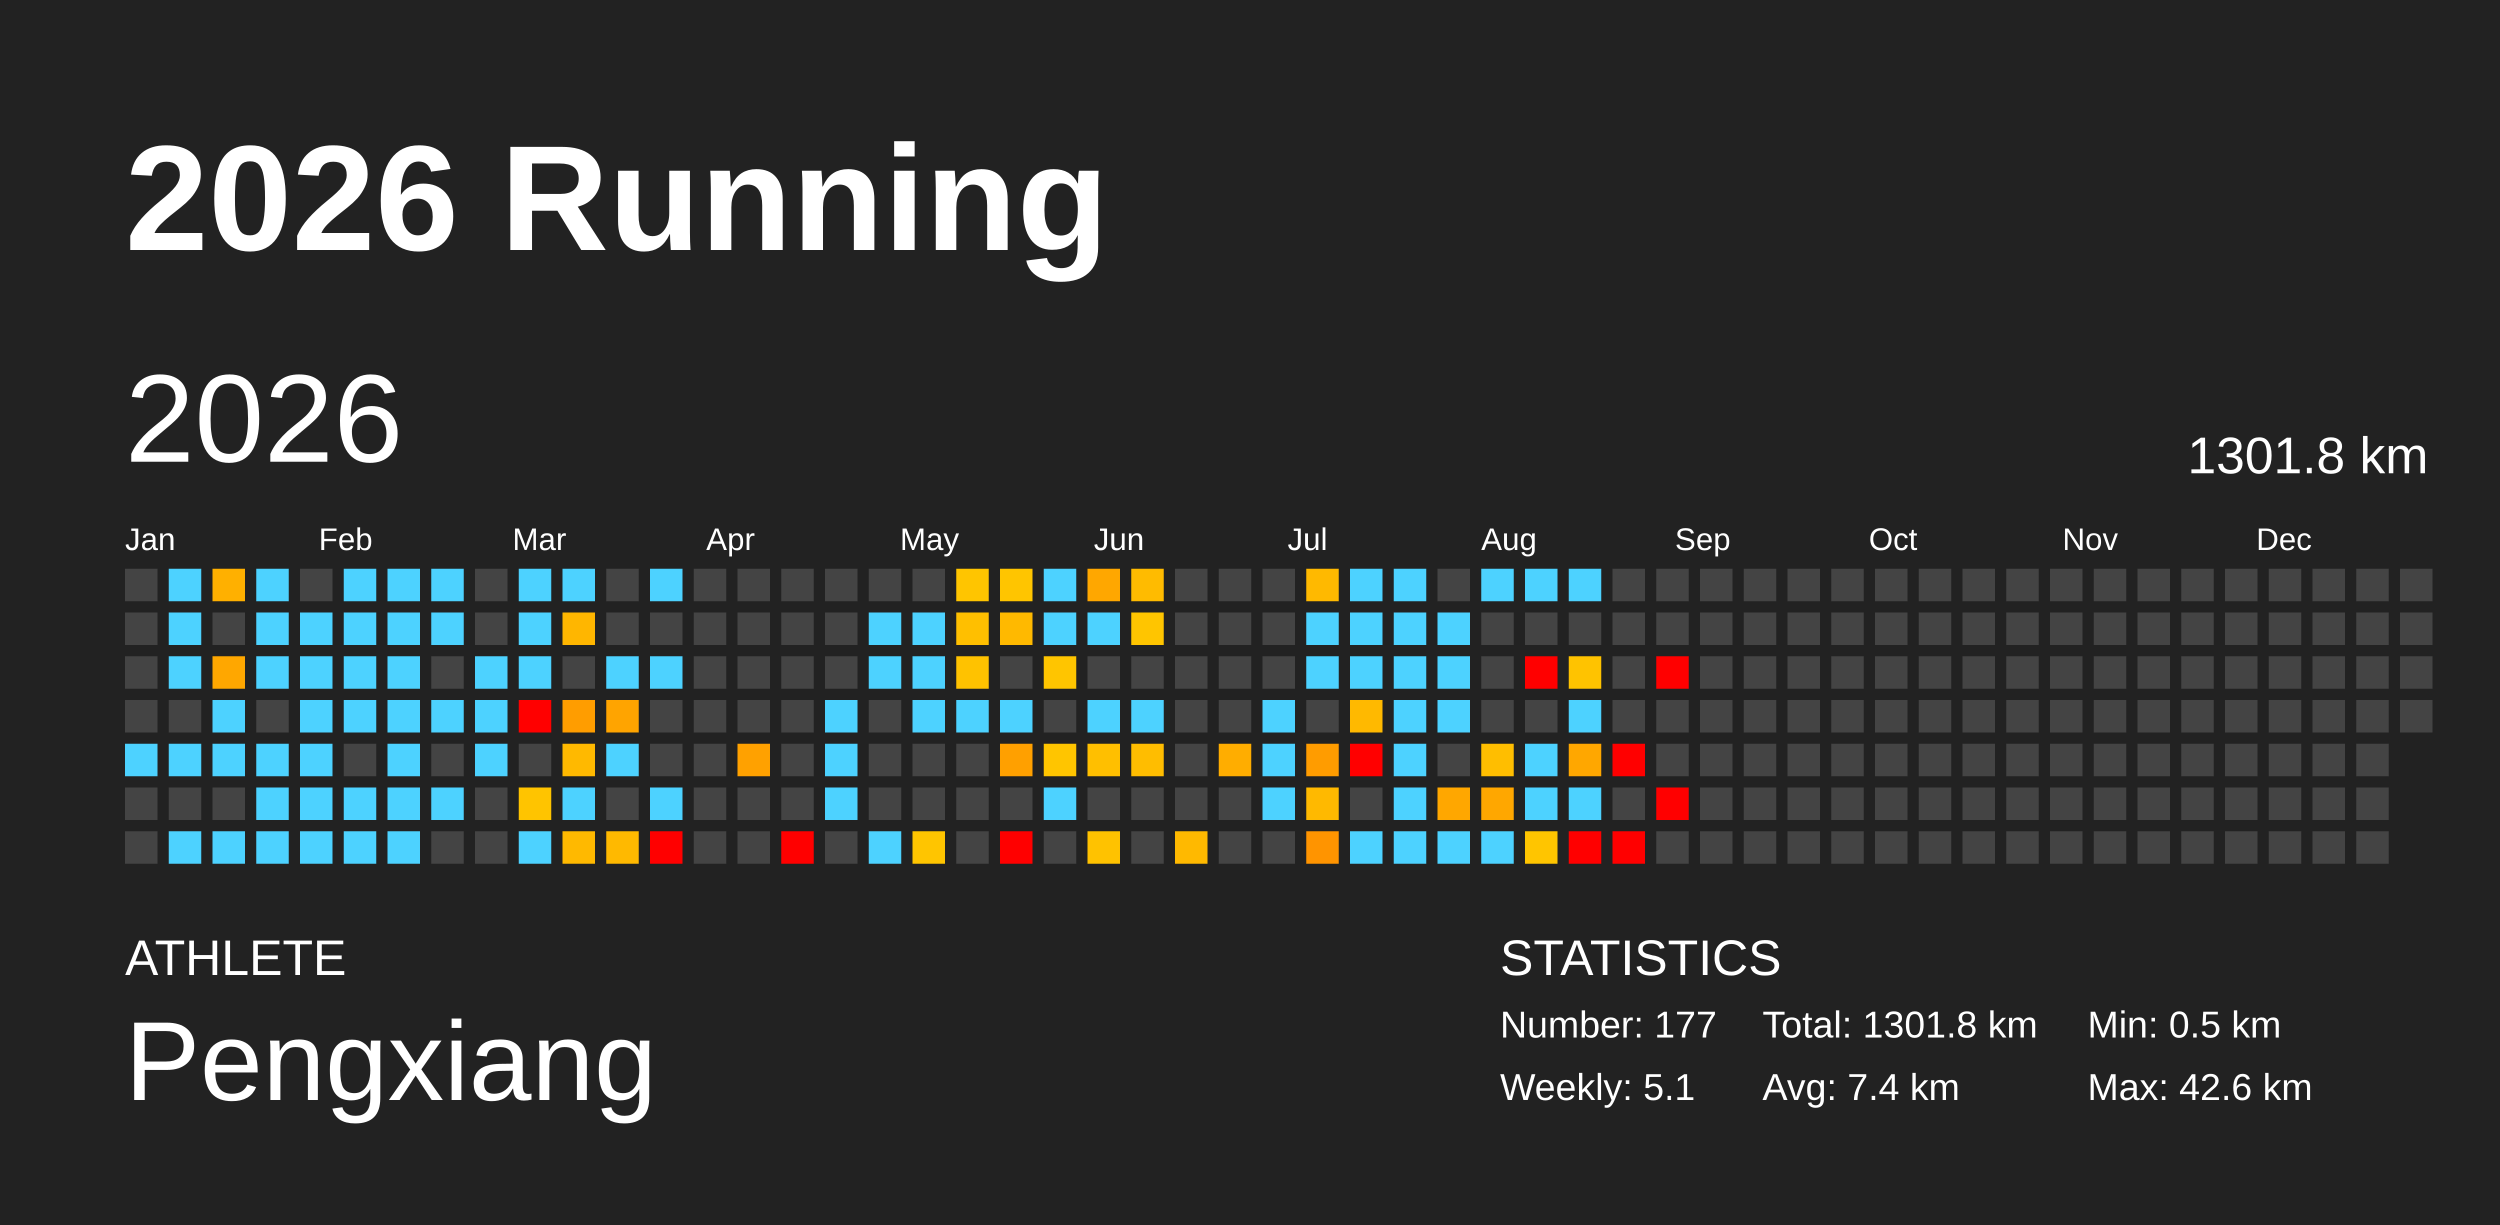
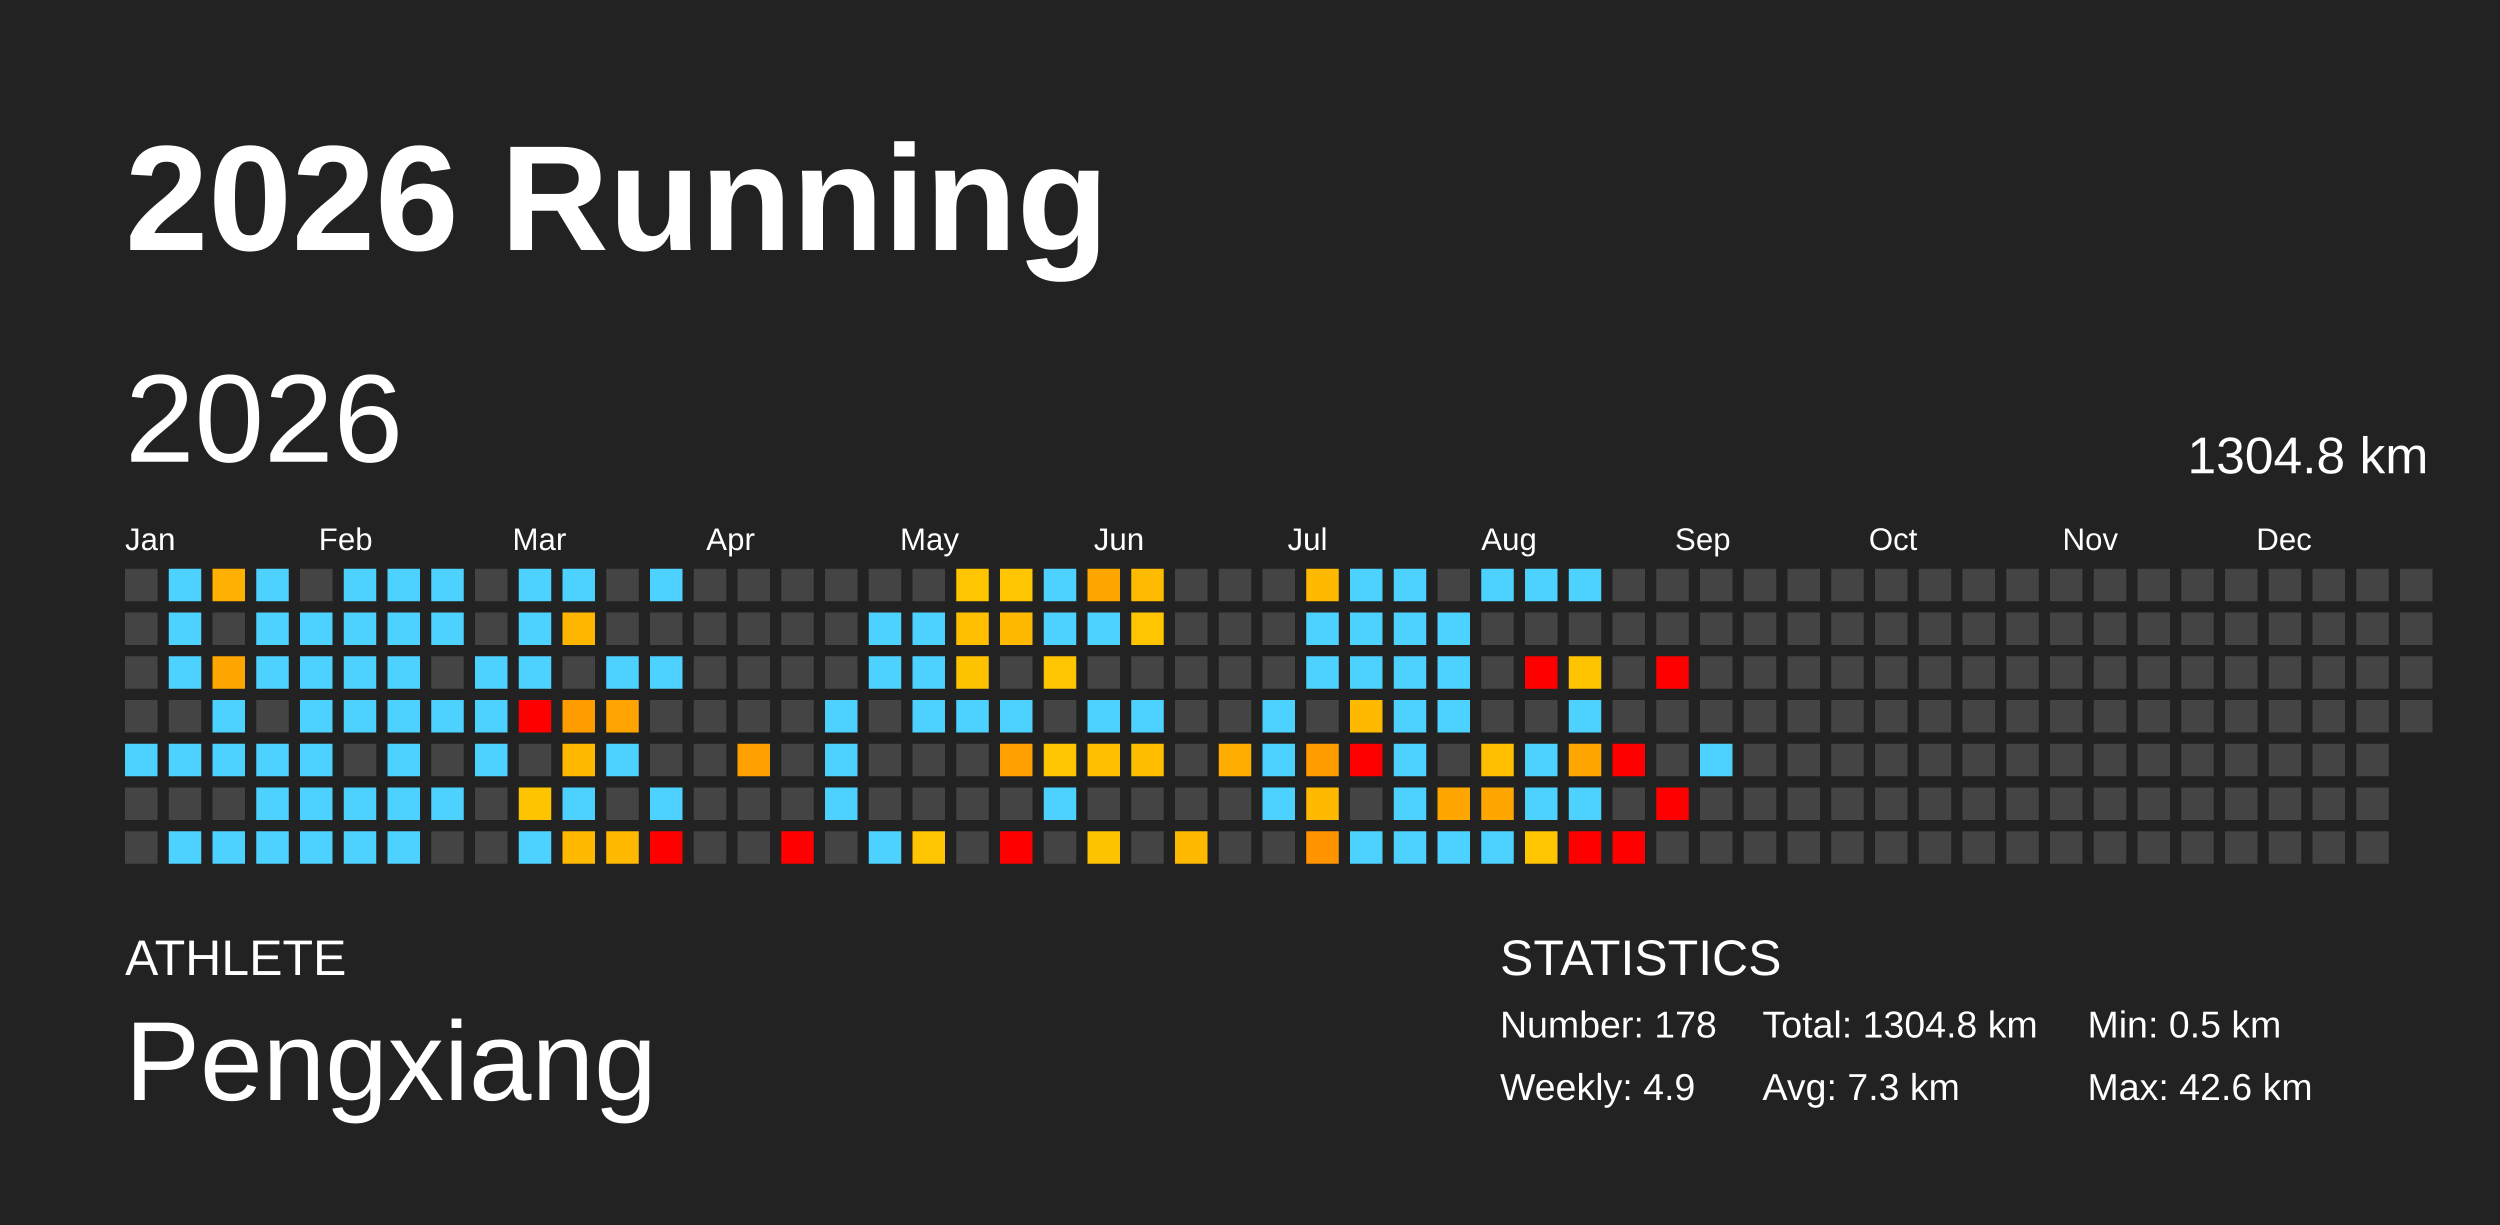
<svg xmlns="http://www.w3.org/2000/svg" baseProfile="full" height="98mm" version="1.1" viewBox="0,0,200,98" width="200mm">
  <defs />
  <rect fill="#222222" height="98" width="200" x="0" y="0" />
  <text fill="#FFFFFF" style="font-size:12px; font-family:Arial; font-weight:bold;" x="10" y="20">2026 Running</text>
  <text fill="#FFFFFF" style="font-size:4px; font-family:Arial" x="10" y="78">ATHLETE</text>
  <text fill="#FFFFFF" style="font-size:9px; font-family:Arial" x="10" y="88">Pengxiang</text>
  <text fill="#FFFFFF" style="font-size:4px; font-family:Arial" x="120" y="78">STATISTICS</text>
-   <text fill="#FFFFFF" style="font-size:3px; font-family:Arial" x="120" y="83">Number: 177</text>
-   <text fill="#FFFFFF" style="font-size:3px; font-family:Arial" x="120" y="88">Weekly: 5.1</text>
-   <text fill="#FFFFFF" style="font-size:3px; font-family:Arial" x="141" y="83">Total: 1301.8 km</text>
-   <text fill="#FFFFFF" style="font-size:3px; font-family:Arial" x="141" y="88">Avg: 7.4 km</text>
+   <text fill="#FFFFFF" style="font-size:3px; font-family:Arial" x="120" y="83">Number: 178</text>
+   <text fill="#FFFFFF" style="font-size:3px; font-family:Arial" x="120" y="88">Weekly: 4.9</text>
+   <text fill="#FFFFFF" style="font-size:3px; font-family:Arial" x="141" y="83">Total: 1304.8 km</text>
+   <text fill="#FFFFFF" style="font-size:3px; font-family:Arial" x="141" y="88">Avg: 7.3 km</text>
  <text fill="#FFFFFF" style="font-size:3px; font-family:Arial" x="167" y="83">Min: 0.5 km</text>
  <text fill="#FFFFFF" style="font-size:3px; font-family:Arial" x="167" y="88">Max: 42.6 km</text>
  <text dominant-baseline="hanging" fill="#FFFFFF" style="font-size:10.0px; font-family:Arial;" x="10" y="30">2026</text>
-   <text dominant-baseline="hanging" fill="#FFFFFF" style="font-size:4.125px; font-family:Arial;" x="175" y="35">1301.8 km</text>
+   <text dominant-baseline="hanging" fill="#FFFFFF" style="font-size:4.125px; font-family:Arial;" x="175" y="35">1304.8 km</text>
  <text fill="#FFFFFF" style="font-size:2.5px; font-family:Arial" x="10.0" y="44">Jan</text>
  <text fill="#FFFFFF" style="font-size:2.5px; font-family:Arial" x="25.5" y="44">Feb</text>
  <text fill="#FFFFFF" style="font-size:2.5px; font-family:Arial" x="41.0" y="44">Mar</text>
  <text fill="#FFFFFF" style="font-size:2.5px; font-family:Arial" x="56.5" y="44">Apr</text>
  <text fill="#FFFFFF" style="font-size:2.5px; font-family:Arial" x="72.0" y="44">May</text>
  <text fill="#FFFFFF" style="font-size:2.5px; font-family:Arial" x="87.5" y="44">Jun</text>
  <text fill="#FFFFFF" style="font-size:2.5px; font-family:Arial" x="103.0" y="44">Jul</text>
  <text fill="#FFFFFF" style="font-size:2.5px; font-family:Arial" x="118.5" y="44">Aug</text>
  <text fill="#FFFFFF" style="font-size:2.5px; font-family:Arial" x="134.0" y="44">Sep</text>
  <text fill="#FFFFFF" style="font-size:2.5px; font-family:Arial" x="149.5" y="44">Oct</text>
  <text fill="#FFFFFF" style="font-size:2.5px; font-family:Arial" x="165.0" y="44">Nov</text>
  <text fill="#FFFFFF" style="font-size:2.5px; font-family:Arial" x="180.5" y="44">Dec</text>
  <rect fill="#444444" height="2.6" width="2.6" x="10.0" y="45.5" />
  <rect fill="#444444" height="2.6" width="2.6" x="10.0" y="49.0" />
  <rect fill="#444444" height="2.6" width="2.6" x="10.0" y="52.5" />
  <rect fill="#444444" height="2.6" width="2.6" x="10.0" y="56.0" />
  <rect fill="#4dd2ff" height="2.6" width="2.6" x="10.0" y="59.5" />
  <rect fill="#444444" height="2.6" width="2.6" x="10.0" y="63.0" />
  <rect fill="#444444" height="2.6" width="2.6" x="10.0" y="66.5" />
  <rect fill="#4dd2ff" height="2.6" width="2.6" x="13.5" y="45.5" />
  <rect fill="#4dd2ff" height="2.6" width="2.6" x="13.5" y="49.0" />
  <rect fill="#4dd2ff" height="2.6" width="2.6" x="13.5" y="52.5" />
  <rect fill="#444444" height="2.6" width="2.6" x="13.5" y="56.0" />
  <rect fill="#4dd2ff" height="2.6" width="2.6" x="13.5" y="59.5" />
  <rect fill="#444444" height="2.6" width="2.6" x="13.5" y="63.0" />
  <rect fill="#4dd2ff" height="2.6" width="2.6" x="13.5" y="66.5" />
  <rect fill="#ffb000" height="2.6" width="2.6" x="17.0" y="45.5" />
  <rect fill="#444444" height="2.6" width="2.6" x="17.0" y="49.0" />
  <rect fill="#ffa700" height="2.6" width="2.6" x="17.0" y="52.5" />
  <rect fill="#4dd2ff" height="2.6" width="2.6" x="17.0" y="56.0" />
  <rect fill="#4dd2ff" height="2.6" width="2.6" x="17.0" y="59.5" />
  <rect fill="#444444" height="2.6" width="2.6" x="17.0" y="63.0" />
  <rect fill="#4dd2ff" height="2.6" width="2.6" x="17.0" y="66.5" />
  <rect fill="#4dd2ff" height="2.6" width="2.6" x="20.5" y="45.5" />
  <rect fill="#4dd2ff" height="2.6" width="2.6" x="20.5" y="49.0" />
  <rect fill="#4dd2ff" height="2.6" width="2.6" x="20.5" y="52.5" />
  <rect fill="#444444" height="2.6" width="2.6" x="20.5" y="56.0" />
  <rect fill="#4dd2ff" height="2.6" width="2.6" x="20.5" y="59.5" />
  <rect fill="#4dd2ff" height="2.6" width="2.6" x="20.5" y="63.0" />
  <rect fill="#4dd2ff" height="2.6" width="2.6" x="20.5" y="66.5" />
  <rect fill="#444444" height="2.6" width="2.6" x="24.0" y="45.5" />
  <rect fill="#4dd2ff" height="2.6" width="2.6" x="24.0" y="49.0" />
  <rect fill="#4dd2ff" height="2.6" width="2.6" x="24.0" y="52.5" />
  <rect fill="#4dd2ff" height="2.6" width="2.6" x="24.0" y="56.0" />
  <rect fill="#4dd2ff" height="2.6" width="2.6" x="24.0" y="59.5" />
  <rect fill="#4dd2ff" height="2.6" width="2.6" x="24.0" y="63.0" />
  <rect fill="#4dd2ff" height="2.6" width="2.6" x="24.0" y="66.5" />
  <rect fill="#4dd2ff" height="2.6" width="2.6" x="27.5" y="45.5" />
  <rect fill="#4dd2ff" height="2.6" width="2.6" x="27.5" y="49.0" />
  <rect fill="#4dd2ff" height="2.6" width="2.6" x="27.5" y="52.5" />
  <rect fill="#4dd2ff" height="2.6" width="2.6" x="27.5" y="56.0" />
  <rect fill="#444444" height="2.6" width="2.6" x="27.5" y="59.5" />
  <rect fill="#4dd2ff" height="2.6" width="2.6" x="27.5" y="63.0" />
  <rect fill="#4dd2ff" height="2.6" width="2.6" x="27.5" y="66.5" />
  <rect fill="#4dd2ff" height="2.6" width="2.6" x="31.0" y="45.5" />
  <rect fill="#4dd2ff" height="2.6" width="2.6" x="31.0" y="49.0" />
  <rect fill="#4dd2ff" height="2.6" width="2.6" x="31.0" y="52.5" />
  <rect fill="#4dd2ff" height="2.6" width="2.6" x="31.0" y="56.0" />
  <rect fill="#4dd2ff" height="2.6" width="2.6" x="31.0" y="59.5" />
  <rect fill="#4dd2ff" height="2.6" width="2.6" x="31.0" y="63.0" />
  <rect fill="#4dd2ff" height="2.6" width="2.6" x="31.0" y="66.5" />
  <rect fill="#4dd2ff" height="2.6" width="2.6" x="34.5" y="45.5" />
  <rect fill="#4dd2ff" height="2.6" width="2.6" x="34.5" y="49.0" />
  <rect fill="#444444" height="2.6" width="2.6" x="34.5" y="52.5" />
  <rect fill="#4dd2ff" height="2.6" width="2.6" x="34.5" y="56.0" />
  <rect fill="#444444" height="2.6" width="2.6" x="34.5" y="59.5" />
  <rect fill="#4dd2ff" height="2.6" width="2.6" x="34.5" y="63.0" />
  <rect fill="#444444" height="2.6" width="2.6" x="34.5" y="66.5" />
  <rect fill="#444444" height="2.6" width="2.6" x="38.0" y="45.5" />
  <rect fill="#444444" height="2.6" width="2.6" x="38.0" y="49.0" />
  <rect fill="#4dd2ff" height="2.6" width="2.6" x="38.0" y="52.5" />
  <rect fill="#4dd2ff" height="2.6" width="2.6" x="38.0" y="56.0" />
  <rect fill="#4dd2ff" height="2.6" width="2.6" x="38.0" y="59.5" />
  <rect fill="#444444" height="2.6" width="2.6" x="38.0" y="63.0" />
  <rect fill="#444444" height="2.6" width="2.6" x="38.0" y="66.5" />
  <rect fill="#4dd2ff" height="2.6" width="2.6" x="41.5" y="45.5" />
  <rect fill="#4dd2ff" height="2.6" width="2.6" x="41.5" y="49.0" />
  <rect fill="#4dd2ff" height="2.6" width="2.6" x="41.5" y="52.5" />
  <rect fill="red" height="2.6" width="2.6" x="41.5" y="56.0" />
  <rect fill="#444444" height="2.6" width="2.6" x="41.5" y="59.5" />
  <rect fill="#ffc400" height="2.6" width="2.6" x="41.5" y="63.0" />
  <rect fill="#4dd2ff" height="2.6" width="2.6" x="41.5" y="66.5" />
  <rect fill="#4dd2ff" height="2.6" width="2.6" x="45.0" y="45.5" />
  <rect fill="#ffb600" height="2.6" width="2.6" x="45.0" y="49.0" />
  <rect fill="#444444" height="2.6" width="2.6" x="45.0" y="52.5" />
  <rect fill="#ff9d00" height="2.6" width="2.6" x="45.0" y="56.0" />
  <rect fill="#ffb900" height="2.6" width="2.6" x="45.0" y="59.5" />
  <rect fill="#4dd2ff" height="2.6" width="2.6" x="45.0" y="63.0" />
  <rect fill="#ffb900" height="2.6" width="2.6" x="45.0" y="66.5" />
  <rect fill="#444444" height="2.6" width="2.6" x="48.5" y="45.5" />
  <rect fill="#444444" height="2.6" width="2.6" x="48.5" y="49.0" />
  <rect fill="#4dd2ff" height="2.6" width="2.6" x="48.5" y="52.5" />
  <rect fill="#ffa400" height="2.6" width="2.6" x="48.5" y="56.0" />
  <rect fill="#4dd2ff" height="2.6" width="2.6" x="48.5" y="59.5" />
  <rect fill="#444444" height="2.6" width="2.6" x="48.5" y="63.0" />
  <rect fill="#ffb900" height="2.6" width="2.6" x="48.5" y="66.5" />
  <rect fill="#4dd2ff" height="2.6" width="2.6" x="52.0" y="45.5" />
  <rect fill="#444444" height="2.6" width="2.6" x="52.0" y="49.0" />
  <rect fill="#4dd2ff" height="2.6" width="2.6" x="52.0" y="52.5" />
  <rect fill="#444444" height="2.6" width="2.6" x="52.0" y="56.0" />
  <rect fill="#444444" height="2.6" width="2.6" x="52.0" y="59.5" />
  <rect fill="#4dd2ff" height="2.6" width="2.6" x="52.0" y="63.0" />
  <rect fill="red" height="2.6" width="2.6" x="52.0" y="66.5" />
  <rect fill="#444444" height="2.6" width="2.6" x="55.5" y="45.5" />
  <rect fill="#444444" height="2.6" width="2.6" x="55.5" y="49.0" />
  <rect fill="#444444" height="2.6" width="2.6" x="55.5" y="52.5" />
  <rect fill="#444444" height="2.6" width="2.6" x="55.5" y="56.0" />
  <rect fill="#444444" height="2.6" width="2.6" x="55.5" y="59.5" />
  <rect fill="#444444" height="2.6" width="2.6" x="55.5" y="63.0" />
  <rect fill="#444444" height="2.6" width="2.6" x="55.5" y="66.5" />
  <rect fill="#444444" height="2.6" width="2.6" x="59.0" y="45.5" />
  <rect fill="#444444" height="2.6" width="2.6" x="59.0" y="49.0" />
  <rect fill="#444444" height="2.6" width="2.6" x="59.0" y="52.5" />
  <rect fill="#444444" height="2.6" width="2.6" x="59.0" y="56.0" />
  <rect fill="#ffa100" height="2.6" width="2.6" x="59.0" y="59.5" />
  <rect fill="#444444" height="2.6" width="2.6" x="59.0" y="63.0" />
  <rect fill="#444444" height="2.6" width="2.6" x="59.0" y="66.5" />
  <rect fill="#444444" height="2.6" width="2.6" x="62.5" y="45.5" />
  <rect fill="#444444" height="2.6" width="2.6" x="62.5" y="49.0" />
  <rect fill="#444444" height="2.6" width="2.6" x="62.5" y="52.5" />
  <rect fill="#444444" height="2.6" width="2.6" x="62.5" y="56.0" />
  <rect fill="#444444" height="2.6" width="2.6" x="62.5" y="59.5" />
  <rect fill="#444444" height="2.6" width="2.6" x="62.5" y="63.0" />
  <rect fill="red" height="2.6" width="2.6" x="62.5" y="66.5" />
  <rect fill="#444444" height="2.6" width="2.6" x="66.0" y="45.5" />
  <rect fill="#444444" height="2.6" width="2.6" x="66.0" y="49.0" />
  <rect fill="#444444" height="2.6" width="2.6" x="66.0" y="52.5" />
  <rect fill="#4dd2ff" height="2.6" width="2.6" x="66.0" y="56.0" />
  <rect fill="#4dd2ff" height="2.6" width="2.6" x="66.0" y="59.5" />
  <rect fill="#4dd2ff" height="2.6" width="2.6" x="66.0" y="63.0" />
  <rect fill="#444444" height="2.6" width="2.6" x="66.0" y="66.5" />
  <rect fill="#444444" height="2.6" width="2.6" x="69.5" y="45.5" />
  <rect fill="#4dd2ff" height="2.6" width="2.6" x="69.5" y="49.0" />
  <rect fill="#4dd2ff" height="2.6" width="2.6" x="69.5" y="52.5" />
  <rect fill="#444444" height="2.6" width="2.6" x="69.5" y="56.0" />
  <rect fill="#444444" height="2.6" width="2.6" x="69.5" y="59.5" />
  <rect fill="#444444" height="2.6" width="2.6" x="69.5" y="63.0" />
  <rect fill="#4dd2ff" height="2.6" width="2.6" x="69.5" y="66.5" />
  <rect fill="#444444" height="2.6" width="2.6" x="73.0" y="45.5" />
  <rect fill="#4dd2ff" height="2.6" width="2.6" x="73.0" y="49.0" />
  <rect fill="#4dd2ff" height="2.6" width="2.6" x="73.0" y="52.5" />
  <rect fill="#4dd2ff" height="2.6" width="2.6" x="73.0" y="56.0" />
  <rect fill="#444444" height="2.6" width="2.6" x="73.0" y="59.5" />
  <rect fill="#444444" height="2.6" width="2.6" x="73.0" y="63.0" />
  <rect fill="#ffc500" height="2.6" width="2.6" x="73.0" y="66.5" />
  <rect fill="#ffc500" height="2.6" width="2.6" x="76.5" y="45.5" />
  <rect fill="#ffbf00" height="2.6" width="2.6" x="76.5" y="49.0" />
  <rect fill="#ffc200" height="2.6" width="2.6" x="76.5" y="52.5" />
  <rect fill="#4dd2ff" height="2.6" width="2.6" x="76.5" y="56.0" />
  <rect fill="#444444" height="2.6" width="2.6" x="76.5" y="59.5" />
  <rect fill="#444444" height="2.6" width="2.6" x="76.5" y="63.0" />
  <rect fill="#444444" height="2.6" width="2.6" x="76.5" y="66.5" />
  <rect fill="#ffc500" height="2.6" width="2.6" x="80.0" y="45.5" />
  <rect fill="#ffb900" height="2.6" width="2.6" x="80.0" y="49.0" />
  <rect fill="#444444" height="2.6" width="2.6" x="80.0" y="52.5" />
  <rect fill="#4dd2ff" height="2.6" width="2.6" x="80.0" y="56.0" />
  <rect fill="#ffa000" height="2.6" width="2.6" x="80.0" y="59.5" />
  <rect fill="#444444" height="2.6" width="2.6" x="80.0" y="63.0" />
  <rect fill="red" height="2.6" width="2.6" x="80.0" y="66.5" />
  <rect fill="#4dd2ff" height="2.6" width="2.6" x="83.5" y="45.5" />
  <rect fill="#4dd2ff" height="2.6" width="2.6" x="83.5" y="49.0" />
  <rect fill="#ffc500" height="2.6" width="2.6" x="83.5" y="52.5" />
  <rect fill="#444444" height="2.6" width="2.6" x="83.5" y="56.0" />
  <rect fill="#ffc500" height="2.6" width="2.6" x="83.5" y="59.5" />
  <rect fill="#4dd2ff" height="2.6" width="2.6" x="83.5" y="63.0" />
  <rect fill="#444444" height="2.6" width="2.6" x="83.5" y="66.5" />
  <rect fill="#ffa700" height="2.6" width="2.6" x="87.0" y="45.5" />
  <rect fill="#4dd2ff" height="2.6" width="2.6" x="87.0" y="49.0" />
  <rect fill="#444444" height="2.6" width="2.6" x="87.0" y="52.5" />
  <rect fill="#4dd2ff" height="2.6" width="2.6" x="87.0" y="56.0" />
  <rect fill="#ffbf00" height="2.6" width="2.6" x="87.0" y="59.5" />
  <rect fill="#444444" height="2.6" width="2.6" x="87.0" y="63.0" />
  <rect fill="#ffc200" height="2.6" width="2.6" x="87.0" y="66.5" />
  <rect fill="#ffbb00" height="2.6" width="2.6" x="90.5" y="45.5" />
  <rect fill="#ffc500" height="2.6" width="2.6" x="90.5" y="49.0" />
  <rect fill="#444444" height="2.6" width="2.6" x="90.5" y="52.5" />
  <rect fill="#4dd2ff" height="2.6" width="2.6" x="90.5" y="56.0" />
  <rect fill="#ffbd00" height="2.6" width="2.6" x="90.5" y="59.5" />
  <rect fill="#444444" height="2.6" width="2.6" x="90.5" y="63.0" />
  <rect fill="#444444" height="2.6" width="2.6" x="90.5" y="66.5" />
  <rect fill="#444444" height="2.6" width="2.6" x="94.0" y="45.5" />
  <rect fill="#444444" height="2.6" width="2.6" x="94.0" y="49.0" />
  <rect fill="#444444" height="2.6" width="2.6" x="94.0" y="52.5" />
  <rect fill="#444444" height="2.6" width="2.6" x="94.0" y="56.0" />
  <rect fill="#444444" height="2.6" width="2.6" x="94.0" y="59.5" />
  <rect fill="#444444" height="2.6" width="2.6" x="94.0" y="63.0" />
  <rect fill="#ffb900" height="2.6" width="2.6" x="94.0" y="66.5" />
  <rect fill="#444444" height="2.6" width="2.6" x="97.5" y="45.5" />
  <rect fill="#444444" height="2.6" width="2.6" x="97.5" y="49.0" />
  <rect fill="#444444" height="2.6" width="2.6" x="97.5" y="52.5" />
  <rect fill="#444444" height="2.6" width="2.6" x="97.5" y="56.0" />
  <rect fill="#ffad00" height="2.6" width="2.6" x="97.5" y="59.5" />
  <rect fill="#444444" height="2.6" width="2.6" x="97.5" y="63.0" />
  <rect fill="#444444" height="2.6" width="2.6" x="97.5" y="66.5" />
  <rect fill="#444444" height="2.6" width="2.6" x="101.0" y="45.5" />
  <rect fill="#444444" height="2.6" width="2.6" x="101.0" y="49.0" />
  <rect fill="#444444" height="2.6" width="2.6" x="101.0" y="52.5" />
  <rect fill="#4dd2ff" height="2.6" width="2.6" x="101.0" y="56.0" />
  <rect fill="#4dd2ff" height="2.6" width="2.6" x="101.0" y="59.5" />
  <rect fill="#4dd2ff" height="2.6" width="2.6" x="101.0" y="63.0" />
  <rect fill="#444444" height="2.6" width="2.6" x="101.0" y="66.5" />
  <rect fill="#ffb900" height="2.6" width="2.6" x="104.5" y="45.5" />
  <rect fill="#4dd2ff" height="2.6" width="2.6" x="104.5" y="49.0" />
  <rect fill="#4dd2ff" height="2.6" width="2.6" x="104.5" y="52.5" />
  <rect fill="#444444" height="2.6" width="2.6" x="104.5" y="56.0" />
  <rect fill="#ff9c00" height="2.6" width="2.6" x="104.5" y="59.5" />
  <rect fill="#ffb900" height="2.6" width="2.6" x="104.5" y="63.0" />
  <rect fill="#ff9400" height="2.6" width="2.6" x="104.5" y="66.5" />
  <rect fill="#4dd2ff" height="2.6" width="2.6" x="108.0" y="45.5" />
  <rect fill="#4dd2ff" height="2.6" width="2.6" x="108.0" y="49.0" />
  <rect fill="#4dd2ff" height="2.6" width="2.6" x="108.0" y="52.5" />
  <rect fill="#ffb900" height="2.6" width="2.6" x="108.0" y="56.0" />
  <rect fill="red" height="2.6" width="2.6" x="108.0" y="59.5" />
  <rect fill="#444444" height="2.6" width="2.6" x="108.0" y="63.0" />
  <rect fill="#4dd2ff" height="2.6" width="2.6" x="108.0" y="66.5" />
  <rect fill="#4dd2ff" height="2.6" width="2.6" x="111.5" y="45.5" />
  <rect fill="#4dd2ff" height="2.6" width="2.6" x="111.5" y="49.0" />
  <rect fill="#4dd2ff" height="2.6" width="2.6" x="111.5" y="52.5" />
  <rect fill="#4dd2ff" height="2.6" width="2.6" x="111.5" y="56.0" />
  <rect fill="#4dd2ff" height="2.6" width="2.6" x="111.5" y="59.5" />
  <rect fill="#4dd2ff" height="2.6" width="2.6" x="111.5" y="63.0" />
  <rect fill="#4dd2ff" height="2.6" width="2.6" x="111.5" y="66.5" />
  <rect fill="#444444" height="2.6" width="2.6" x="115.0" y="45.5" />
  <rect fill="#4dd2ff" height="2.6" width="2.6" x="115.0" y="49.0" />
  <rect fill="#4dd2ff" height="2.6" width="2.6" x="115.0" y="52.5" />
  <rect fill="#4dd2ff" height="2.6" width="2.6" x="115.0" y="56.0" />
  <rect fill="#444444" height="2.6" width="2.6" x="115.0" y="59.5" />
  <rect fill="#ffa700" height="2.6" width="2.6" x="115.0" y="63.0" />
  <rect fill="#4dd2ff" height="2.6" width="2.6" x="115.0" y="66.5" />
  <rect fill="#4dd2ff" height="2.6" width="2.6" x="118.5" y="45.5" />
  <rect fill="#444444" height="2.6" width="2.6" x="118.5" y="49.0" />
  <rect fill="#444444" height="2.6" width="2.6" x="118.5" y="52.5" />
  <rect fill="#444444" height="2.6" width="2.6" x="118.5" y="56.0" />
  <rect fill="#ffbe00" height="2.6" width="2.6" x="118.5" y="59.5" />
  <rect fill="#ffa700" height="2.6" width="2.6" x="118.5" y="63.0" />
  <rect fill="#4dd2ff" height="2.6" width="2.6" x="118.5" y="66.5" />
  <rect fill="#4dd2ff" height="2.6" width="2.6" x="122.0" y="45.5" />
  <rect fill="#444444" height="2.6" width="2.6" x="122.0" y="49.0" />
  <rect fill="red" height="2.6" width="2.6" x="122.0" y="52.5" />
  <rect fill="#444444" height="2.6" width="2.6" x="122.0" y="56.0" />
  <rect fill="#4dd2ff" height="2.6" width="2.6" x="122.0" y="59.5" />
  <rect fill="#4dd2ff" height="2.6" width="2.6" x="122.0" y="63.0" />
  <rect fill="#ffc500" height="2.6" width="2.6" x="122.0" y="66.5" />
  <rect fill="#4dd2ff" height="2.6" width="2.6" x="125.5" y="45.5" />
  <rect fill="#444444" height="2.6" width="2.6" x="125.5" y="49.0" />
  <rect fill="#ffc300" height="2.6" width="2.6" x="125.5" y="52.5" />
  <rect fill="#4dd2ff" height="2.6" width="2.6" x="125.5" y="56.0" />
  <rect fill="#ffa700" height="2.6" width="2.6" x="125.5" y="59.5" />
  <rect fill="#4dd2ff" height="2.6" width="2.6" x="125.5" y="63.0" />
  <rect fill="red" height="2.6" width="2.6" x="125.5" y="66.5" />
  <rect fill="#444444" height="2.6" width="2.6" x="129.0" y="45.5" />
  <rect fill="#444444" height="2.6" width="2.6" x="129.0" y="49.0" />
  <rect fill="#444444" height="2.6" width="2.6" x="129.0" y="52.5" />
  <rect fill="#444444" height="2.6" width="2.6" x="129.0" y="56.0" />
  <rect fill="red" height="2.6" width="2.6" x="129.0" y="59.5" />
  <rect fill="#444444" height="2.6" width="2.6" x="129.0" y="63.0" />
  <rect fill="red" height="2.6" width="2.6" x="129.0" y="66.5" />
  <rect fill="#444444" height="2.6" width="2.6" x="132.5" y="45.5" />
  <rect fill="#444444" height="2.6" width="2.6" x="132.5" y="49.0" />
  <rect fill="red" height="2.6" width="2.6" x="132.5" y="52.5" />
  <rect fill="#444444" height="2.6" width="2.6" x="132.5" y="56.0" />
  <rect fill="#444444" height="2.6" width="2.6" x="132.5" y="59.5" />
  <rect fill="red" height="2.6" width="2.6" x="132.5" y="63.0" />
  <rect fill="#444444" height="2.6" width="2.6" x="132.5" y="66.5" />
  <rect fill="#444444" height="2.6" width="2.6" x="136.0" y="45.5" />
  <rect fill="#444444" height="2.6" width="2.6" x="136.0" y="49.0" />
  <rect fill="#444444" height="2.6" width="2.6" x="136.0" y="52.5" />
  <rect fill="#444444" height="2.6" width="2.6" x="136.0" y="56.0" />
-   <rect fill="#444444" height="2.6" width="2.6" x="136.0" y="59.5" />
+   <rect fill="#4dd2ff" height="2.6" width="2.6" x="136.0" y="59.5" />
  <rect fill="#444444" height="2.6" width="2.6" x="136.0" y="63.0" />
  <rect fill="#444444" height="2.6" width="2.6" x="136.0" y="66.5" />
  <rect fill="#444444" height="2.6" width="2.6" x="139.5" y="45.5" />
  <rect fill="#444444" height="2.6" width="2.6" x="139.5" y="49.0" />
  <rect fill="#444444" height="2.6" width="2.6" x="139.5" y="52.5" />
  <rect fill="#444444" height="2.6" width="2.6" x="139.5" y="56.0" />
  <rect fill="#444444" height="2.6" width="2.6" x="139.5" y="59.5" />
  <rect fill="#444444" height="2.6" width="2.6" x="139.5" y="63.0" />
  <rect fill="#444444" height="2.6" width="2.6" x="139.5" y="66.5" />
  <rect fill="#444444" height="2.6" width="2.6" x="143.0" y="45.5" />
  <rect fill="#444444" height="2.6" width="2.6" x="143.0" y="49.0" />
  <rect fill="#444444" height="2.6" width="2.6" x="143.0" y="52.5" />
  <rect fill="#444444" height="2.6" width="2.6" x="143.0" y="56.0" />
  <rect fill="#444444" height="2.6" width="2.6" x="143.0" y="59.5" />
  <rect fill="#444444" height="2.6" width="2.6" x="143.0" y="63.0" />
  <rect fill="#444444" height="2.6" width="2.6" x="143.0" y="66.5" />
  <rect fill="#444444" height="2.6" width="2.6" x="146.5" y="45.5" />
  <rect fill="#444444" height="2.6" width="2.6" x="146.5" y="49.0" />
  <rect fill="#444444" height="2.6" width="2.6" x="146.5" y="52.5" />
  <rect fill="#444444" height="2.6" width="2.6" x="146.5" y="56.0" />
  <rect fill="#444444" height="2.6" width="2.6" x="146.5" y="59.5" />
  <rect fill="#444444" height="2.6" width="2.6" x="146.5" y="63.0" />
  <rect fill="#444444" height="2.6" width="2.6" x="146.5" y="66.5" />
  <rect fill="#444444" height="2.6" width="2.6" x="150.0" y="45.5" />
  <rect fill="#444444" height="2.6" width="2.6" x="150.0" y="49.0" />
  <rect fill="#444444" height="2.6" width="2.6" x="150.0" y="52.5" />
  <rect fill="#444444" height="2.6" width="2.6" x="150.0" y="56.0" />
  <rect fill="#444444" height="2.6" width="2.6" x="150.0" y="59.5" />
  <rect fill="#444444" height="2.6" width="2.6" x="150.0" y="63.0" />
  <rect fill="#444444" height="2.6" width="2.6" x="150.0" y="66.5" />
  <rect fill="#444444" height="2.6" width="2.6" x="153.5" y="45.5" />
  <rect fill="#444444" height="2.6" width="2.6" x="153.5" y="49.0" />
  <rect fill="#444444" height="2.6" width="2.6" x="153.5" y="52.5" />
  <rect fill="#444444" height="2.6" width="2.6" x="153.5" y="56.0" />
  <rect fill="#444444" height="2.6" width="2.6" x="153.5" y="59.5" />
  <rect fill="#444444" height="2.6" width="2.6" x="153.5" y="63.0" />
  <rect fill="#444444" height="2.6" width="2.6" x="153.5" y="66.5" />
  <rect fill="#444444" height="2.6" width="2.6" x="157.0" y="45.5" />
  <rect fill="#444444" height="2.6" width="2.6" x="157.0" y="49.0" />
  <rect fill="#444444" height="2.6" width="2.6" x="157.0" y="52.5" />
  <rect fill="#444444" height="2.6" width="2.6" x="157.0" y="56.0" />
  <rect fill="#444444" height="2.6" width="2.6" x="157.0" y="59.5" />
  <rect fill="#444444" height="2.6" width="2.6" x="157.0" y="63.0" />
  <rect fill="#444444" height="2.6" width="2.6" x="157.0" y="66.5" />
  <rect fill="#444444" height="2.6" width="2.6" x="160.5" y="45.5" />
  <rect fill="#444444" height="2.6" width="2.6" x="160.5" y="49.0" />
  <rect fill="#444444" height="2.6" width="2.6" x="160.5" y="52.5" />
  <rect fill="#444444" height="2.6" width="2.6" x="160.5" y="56.0" />
  <rect fill="#444444" height="2.6" width="2.6" x="160.5" y="59.5" />
  <rect fill="#444444" height="2.6" width="2.6" x="160.5" y="63.0" />
  <rect fill="#444444" height="2.6" width="2.6" x="160.5" y="66.5" />
  <rect fill="#444444" height="2.6" width="2.6" x="164.0" y="45.5" />
  <rect fill="#444444" height="2.6" width="2.6" x="164.0" y="49.0" />
  <rect fill="#444444" height="2.6" width="2.6" x="164.0" y="52.5" />
  <rect fill="#444444" height="2.6" width="2.6" x="164.0" y="56.0" />
  <rect fill="#444444" height="2.6" width="2.6" x="164.0" y="59.5" />
  <rect fill="#444444" height="2.6" width="2.6" x="164.0" y="63.0" />
  <rect fill="#444444" height="2.6" width="2.6" x="164.0" y="66.5" />
  <rect fill="#444444" height="2.6" width="2.6" x="167.5" y="45.5" />
  <rect fill="#444444" height="2.6" width="2.6" x="167.5" y="49.0" />
  <rect fill="#444444" height="2.6" width="2.6" x="167.5" y="52.5" />
  <rect fill="#444444" height="2.6" width="2.6" x="167.5" y="56.0" />
  <rect fill="#444444" height="2.6" width="2.6" x="167.5" y="59.5" />
  <rect fill="#444444" height="2.6" width="2.6" x="167.5" y="63.0" />
  <rect fill="#444444" height="2.6" width="2.6" x="167.5" y="66.5" />
  <rect fill="#444444" height="2.6" width="2.6" x="171.0" y="45.5" />
  <rect fill="#444444" height="2.6" width="2.6" x="171.0" y="49.0" />
  <rect fill="#444444" height="2.6" width="2.6" x="171.0" y="52.5" />
  <rect fill="#444444" height="2.6" width="2.6" x="171.0" y="56.0" />
  <rect fill="#444444" height="2.6" width="2.6" x="171.0" y="59.5" />
  <rect fill="#444444" height="2.6" width="2.6" x="171.0" y="63.0" />
  <rect fill="#444444" height="2.6" width="2.6" x="171.0" y="66.5" />
  <rect fill="#444444" height="2.6" width="2.6" x="174.5" y="45.5" />
  <rect fill="#444444" height="2.6" width="2.6" x="174.5" y="49.0" />
  <rect fill="#444444" height="2.6" width="2.6" x="174.5" y="52.5" />
  <rect fill="#444444" height="2.6" width="2.6" x="174.5" y="56.0" />
  <rect fill="#444444" height="2.6" width="2.6" x="174.5" y="59.5" />
  <rect fill="#444444" height="2.6" width="2.6" x="174.5" y="63.0" />
  <rect fill="#444444" height="2.6" width="2.6" x="174.5" y="66.5" />
  <rect fill="#444444" height="2.6" width="2.6" x="178.0" y="45.5" />
  <rect fill="#444444" height="2.6" width="2.6" x="178.0" y="49.0" />
  <rect fill="#444444" height="2.6" width="2.6" x="178.0" y="52.5" />
  <rect fill="#444444" height="2.6" width="2.6" x="178.0" y="56.0" />
  <rect fill="#444444" height="2.6" width="2.6" x="178.0" y="59.5" />
  <rect fill="#444444" height="2.6" width="2.6" x="178.0" y="63.0" />
  <rect fill="#444444" height="2.6" width="2.6" x="178.0" y="66.5" />
  <rect fill="#444444" height="2.6" width="2.6" x="181.5" y="45.5" />
  <rect fill="#444444" height="2.6" width="2.6" x="181.5" y="49.0" />
  <rect fill="#444444" height="2.6" width="2.6" x="181.5" y="52.5" />
  <rect fill="#444444" height="2.6" width="2.6" x="181.5" y="56.0" />
  <rect fill="#444444" height="2.6" width="2.6" x="181.5" y="59.5" />
  <rect fill="#444444" height="2.6" width="2.6" x="181.5" y="63.0" />
  <rect fill="#444444" height="2.6" width="2.6" x="181.5" y="66.5" />
  <rect fill="#444444" height="2.6" width="2.6" x="185.0" y="45.5" />
  <rect fill="#444444" height="2.6" width="2.6" x="185.0" y="49.0" />
  <rect fill="#444444" height="2.6" width="2.6" x="185.0" y="52.5" />
  <rect fill="#444444" height="2.6" width="2.6" x="185.0" y="56.0" />
  <rect fill="#444444" height="2.6" width="2.6" x="185.0" y="59.5" />
  <rect fill="#444444" height="2.6" width="2.6" x="185.0" y="63.0" />
  <rect fill="#444444" height="2.6" width="2.6" x="185.0" y="66.5" />
  <rect fill="#444444" height="2.6" width="2.6" x="188.5" y="45.5" />
  <rect fill="#444444" height="2.6" width="2.6" x="188.5" y="49.0" />
  <rect fill="#444444" height="2.6" width="2.6" x="188.5" y="52.5" />
  <rect fill="#444444" height="2.6" width="2.6" x="188.5" y="56.0" />
  <rect fill="#444444" height="2.6" width="2.6" x="188.5" y="59.5" />
  <rect fill="#444444" height="2.6" width="2.6" x="188.5" y="63.0" />
  <rect fill="#444444" height="2.6" width="2.6" x="188.5" y="66.5" />
  <rect fill="#444444" height="2.6" width="2.6" x="192.0" y="45.5" />
  <rect fill="#444444" height="2.6" width="2.6" x="192.0" y="49.0" />
  <rect fill="#444444" height="2.6" width="2.6" x="192.0" y="52.5" />
  <rect fill="#444444" height="2.6" width="2.6" x="192.0" y="56.0" />
</svg>
